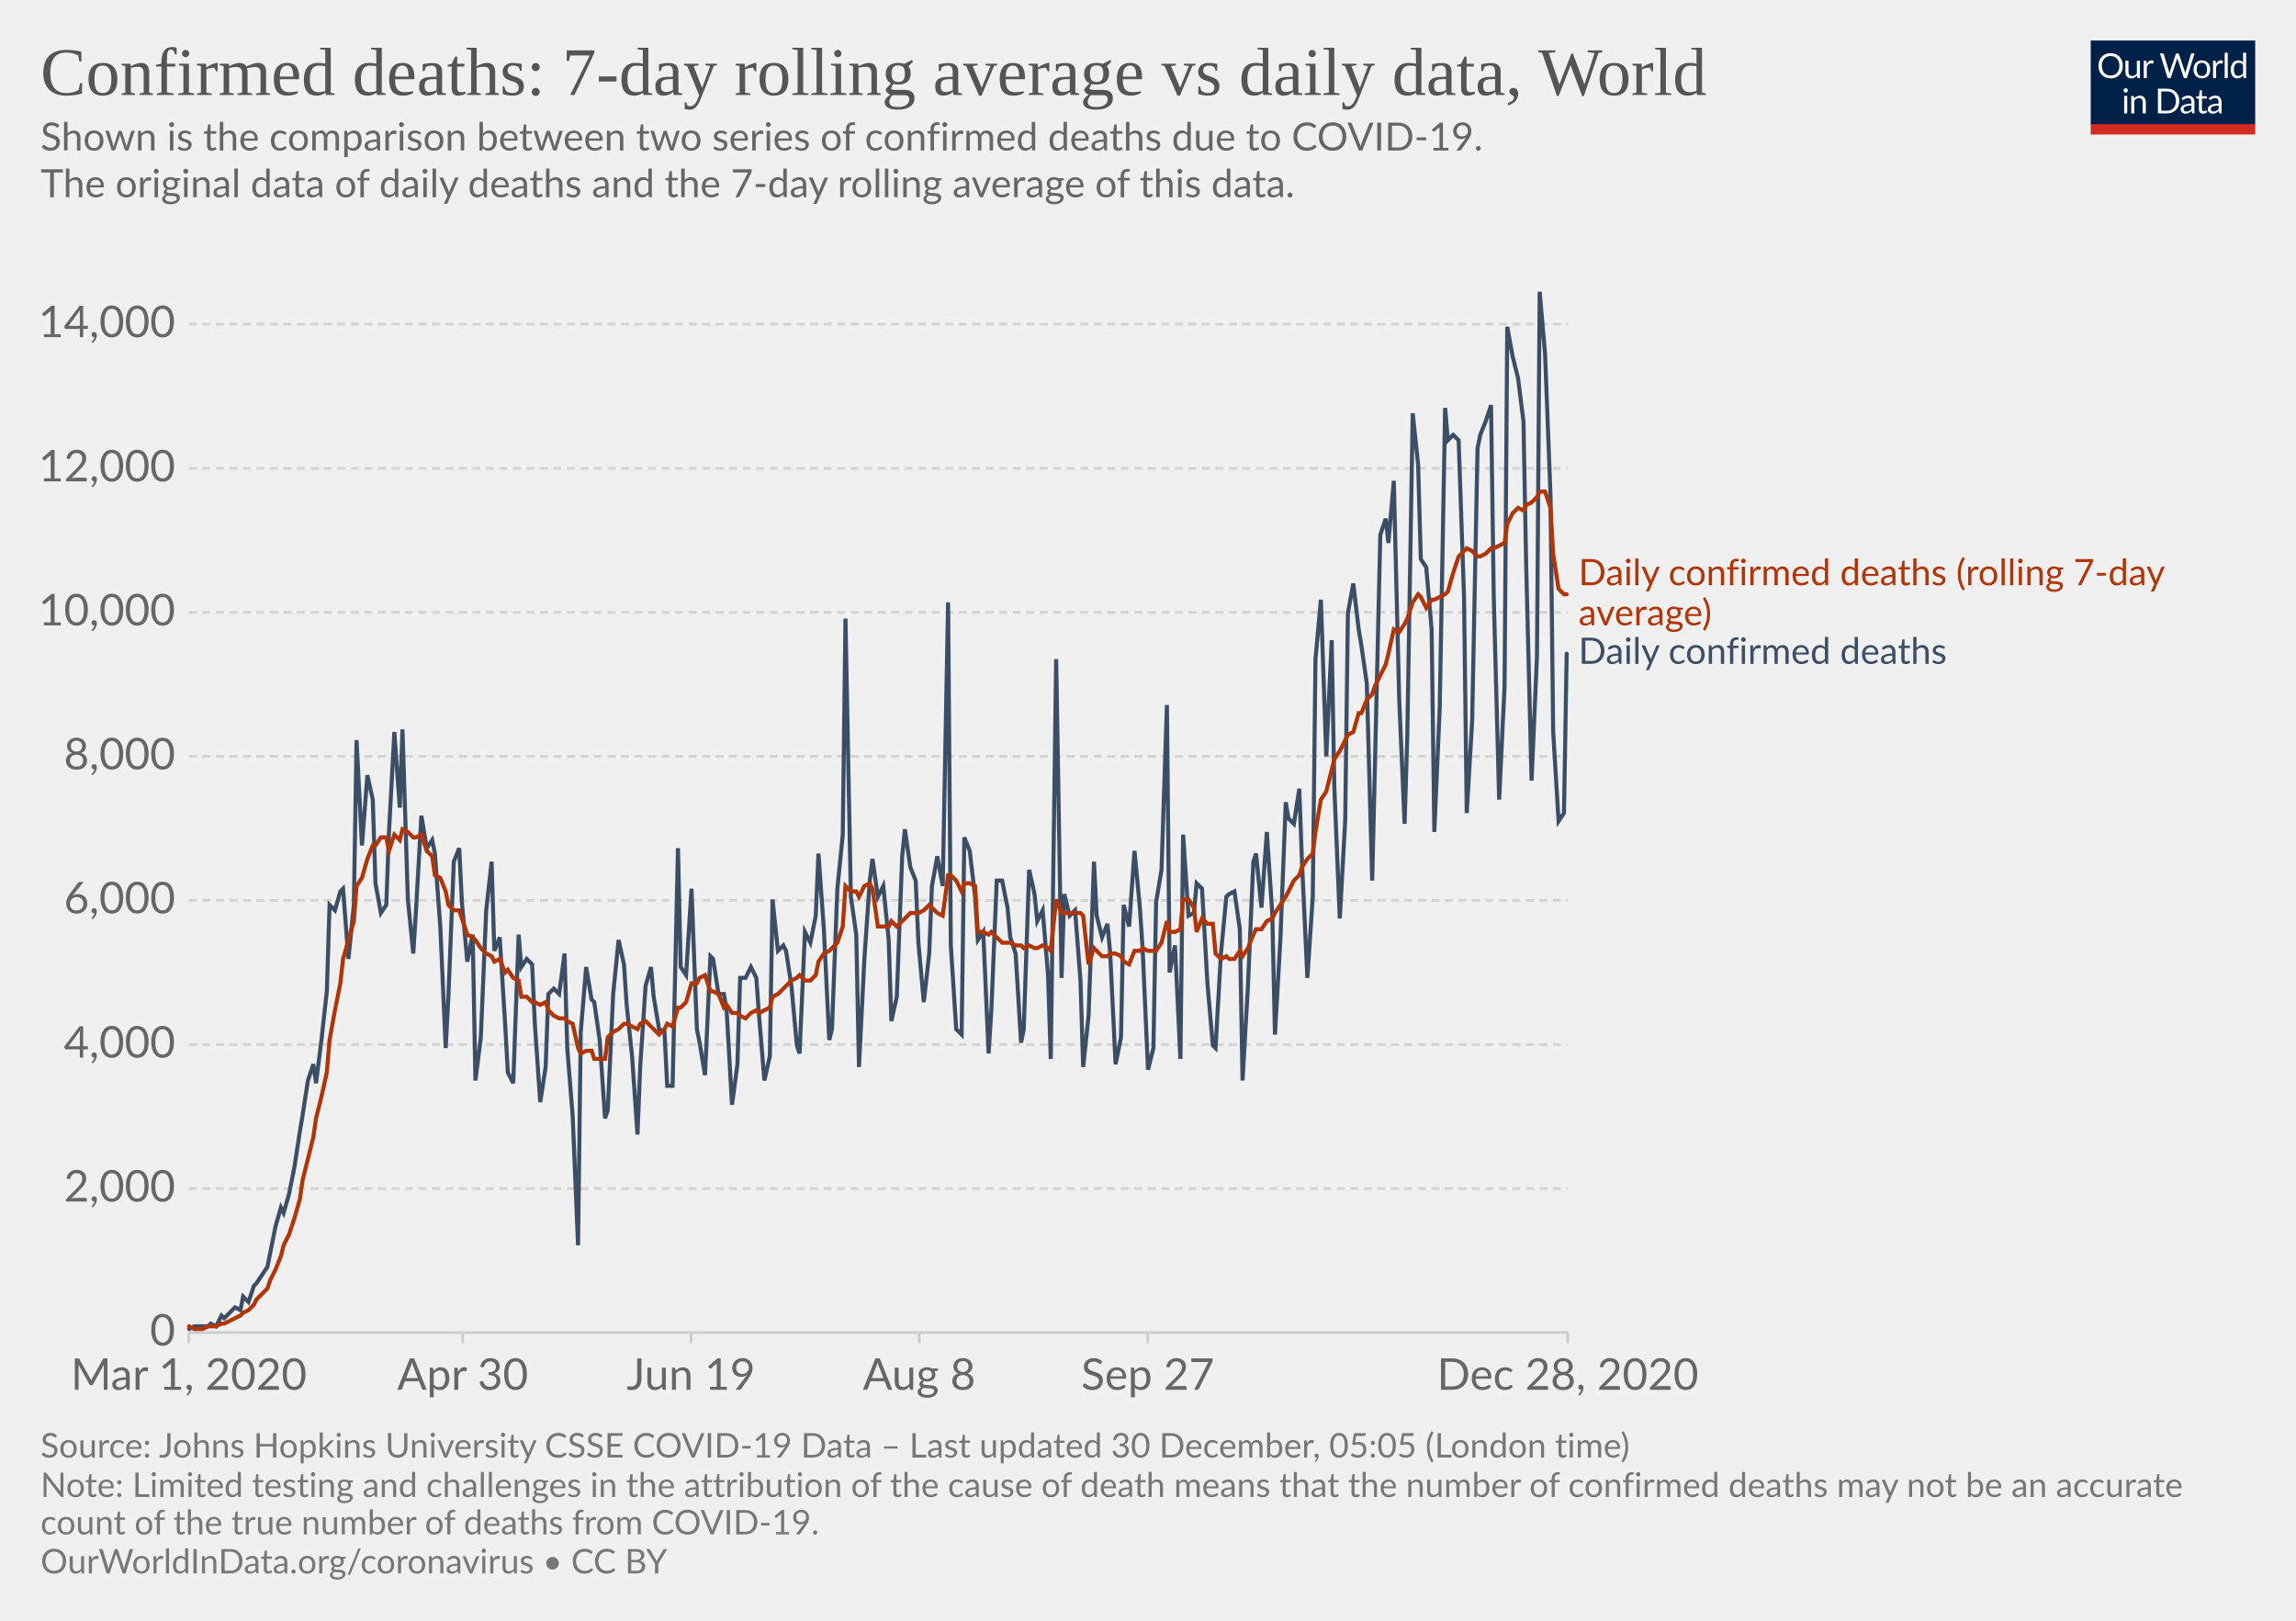
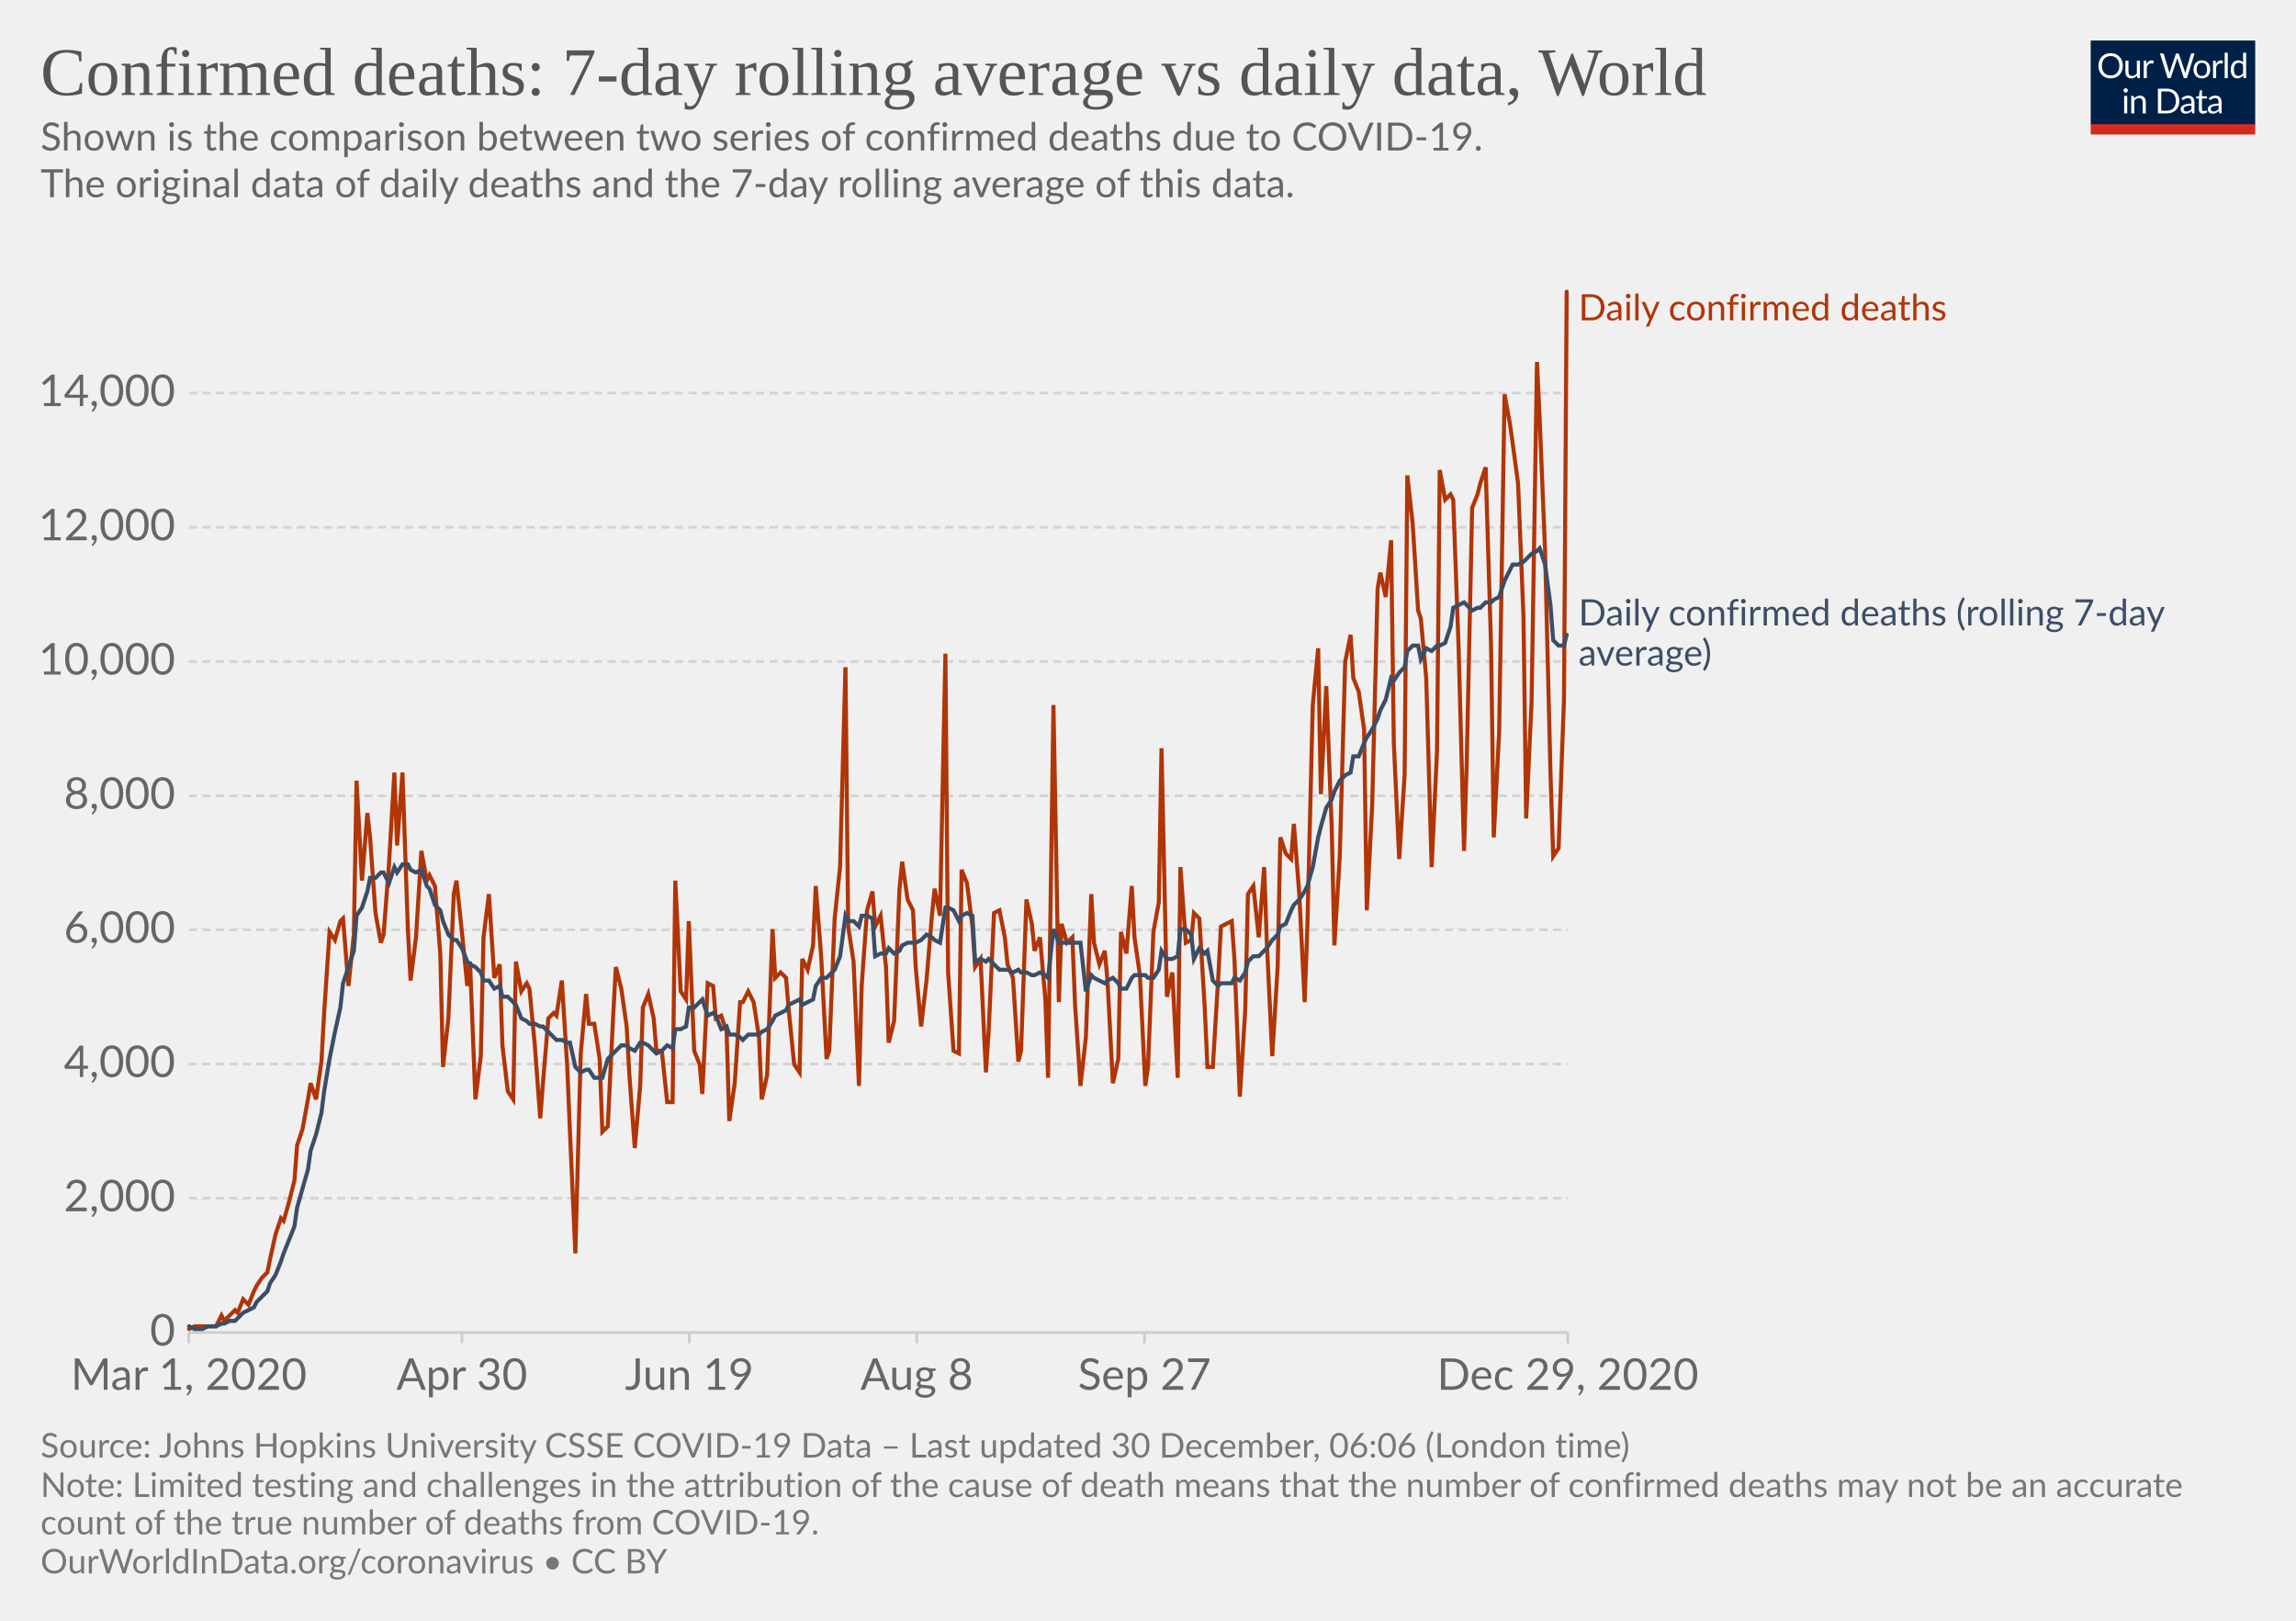
<svg xmlns="http://www.w3.org/2000/svg" version="1.1" style="background-color:#fff;-webkit-font-smoothing:antialiased" width="850" height="600" viewBox="0 0 850 600" font-family="Lato,'Helvetica Neue',Helvetica,Arial,sans-serif" font-size="18" text-rendering="optimizeLegibility">
  <g class="HeaderView">
    <g transform="matrix(.29 0 0 .29 774 15)">
      <svg width="210" height="120" viewBox="0 0 210 120" fill="none">
        <g clip-path="url(#clip0)">
          <path d="M0 0h210v107.89H0V0z" fill="#002147" />
          <path d="M40.98 32.25c0 2.36-.38 4.53-1.12 6.51a14.26 14.26 0 01-8.1 8.4c-1.9.78-4.02 1.17-6.34 1.17a16.6 16.6 0 01-6.33-1.17 14.31 14.31 0 01-8.08-8.4 18.29 18.29 0 01-1.12-6.51c0-2.36.38-4.53 1.12-6.5a14.32 14.32 0 018.07-8.44c1.92-.8 4.03-1.19 6.34-1.19 2.32 0 4.43.4 6.34 1.19 1.92.8 3.56 1.9 4.93 3.34a14.87 14.87 0 013.17 5.1 18.1 18.1 0 011.12 6.5zm-4.38 0c0-1.94-.26-3.68-.8-5.22a10.91 10.91 0 00-2.24-3.89 9.68 9.68 0 00-3.52-2.46 11.95 11.95 0 00-4.62-.86c-1.68 0-3.21.28-4.6.86a9.88 9.88 0 00-3.54 2.46 10.91 10.91 0 00-2.24 3.9c-.53 1.53-.8 3.27-.8 5.2 0 1.94.27 3.68.8 5.22a11.17 11.17 0 002.24 3.9 10.01 10.01 0 003.55 2.44c1.38.56 2.9.83 4.6.83 1.7 0 3.24-.27 4.61-.83a9.8 9.8 0 003.52-2.44 11.17 11.17 0 002.25-3.9c.53-1.54.8-3.28.8-5.21zm26.22-6.54V48H60.5c-.56 0-.9-.27-1.05-.81l-.31-2.4a12.45 12.45 0 01-3.26 2.6c-1.2.64-2.58.96-4.13.96-1.22 0-2.3-.2-3.24-.6a6.52 6.52 0 01-2.33-1.7 7.37 7.37 0 01-1.43-2.67c-.3-1.04-.46-2.2-.46-3.45V25.7h3.91v14.22c0 1.68.38 2.99 1.15 3.91.77.93 1.96 1.39 3.54 1.39 1.16 0 2.24-.27 3.23-.82a10.42 10.42 0 002.8-2.28V25.7h3.91zm8.61 4.47a9.94 9.94 0 012.6-3.56 5.64 5.64 0 013.76-1.3c.47 0 .92.05 1.34.15.44.1.83.27 1.17.49l-.3 2.92c-.09.37-.3.55-.66.55-.2 0-.5-.04-.9-.13a6.21 6.21 0 00-3.24.18c-.54.2-1.03.5-1.47.92-.42.4-.81.9-1.17 1.5-.33.58-.64 1.26-.92 2.02V48H67.7V25.71h2.25c.42 0 .72.08.88.25.16.16.27.44.33.83l.26 3.39zm61.16-13.7L122.75 48h-3.82l-7.99-24.05a21.95 21.95 0 01-.42-1.58 38.36 38.36 0 01-.44 1.58L102.05 48h-3.83L88.4 16.47h3.54c.38 0 .7.1.95.29.26.2.43.43.5.73l6.52 21.9c.1.4.2.83.28 1.28.1.46.2.94.29 1.46l.3-1.46c.12-.47.25-.9.38-1.27l7.41-21.91c.1-.25.26-.48.51-.69.27-.22.58-.33.95-.33h1.23c.38 0 .69.1.92.29.24.2.41.43.53.73l7.4 21.9a28.4 28.4 0 01.68 2.62 29.52 29.52 0 01.52-2.61l6.54-21.91c.07-.27.23-.5.48-.7.27-.21.58-.32.95-.32h3.32zm9.35 8.88c1.63 0 3.1.27 4.4.82a9.43 9.43 0 015.46 5.94c.5 1.4.74 2.98.74 4.73 0 1.76-.25 3.34-.74 4.75a9.43 9.43 0 01-5.46 5.92c-1.3.52-2.77.79-4.4.79-1.64 0-3.12-.27-4.44-.8a9.42 9.42 0 01-3.35-2.3c-.92-1-1.63-2.2-2.13-3.61-.49-1.41-.73-3-.73-4.75s.24-3.33.73-4.73c.5-1.43 1.2-2.64 2.13-3.63a9.4 9.4 0 013.35-2.31c1.32-.55 2.8-.82 4.44-.82zm0 19.89c2.2 0 3.84-.73 4.93-2.2 1.08-1.48 1.63-3.54 1.63-6.18 0-2.66-.55-4.72-1.63-6.2-1.09-1.49-2.73-2.23-4.93-2.23-1.12 0-2.09.2-2.93.57a5.7 5.7 0 00-2.06 1.65 7.5 7.5 0 00-1.24 2.67c-.26 1.04-.4 2.22-.4 3.54 0 2.64.55 4.7 1.64 6.18 1.1 1.47 2.76 2.2 4.99 2.2zm17.97-15.07a9.94 9.94 0 012.6-3.56 5.64 5.64 0 013.76-1.3c.47 0 .91.05 1.34.15.44.1.83.27 1.16.49l-.28 2.92c-.09.37-.31.55-.66.55-.2 0-.5-.04-.9-.13a6.2 6.2 0 00-3.24.18c-.54.2-1.03.5-1.47.92-.43.4-.82.9-1.17 1.5a13.1 13.1 0 00-.92 2.02V48h-3.94V25.71h2.24c.43 0 .72.08.88.25.17.16.28.44.33.83l.27 3.39zm15.04-14.59V48h-3.92V15.6h3.92zm19.55 15.43a6.22 6.22 0 00-2.38-2.05 6.7 6.7 0 00-2.86-.6c-2.07 0-3.66.75-4.77 2.23-1.12 1.48-1.68 3.6-1.68 6.33 0 1.46.13 2.7.38 3.74a7.29 7.29 0 001.1 2.56 4.35 4.35 0 001.78 1.45c.7.3 1.5.46 2.4.46 1.29 0 2.41-.3 3.36-.88a9.6 9.6 0 002.67-2.49V31.02zm3.91-15.43V48h-2.33c-.56 0-.9-.27-1.06-.81l-.35-2.71a12.13 12.13 0 01-3.25 2.77 8.28 8.28 0 01-4.23 1.06 7.31 7.31 0 01-6.14-2.9c-.73-.96-1.3-2.15-1.69-3.57a18.35 18.35 0 01.07-9.48 11.29 11.29 0 011.89-3.7 8.7 8.7 0 017.06-3.34 7.96 7.96 0 016.12 2.62V15.59h3.91zM46.61 70.71V93H42.7V70.71h3.91zm.84-7c0 .39-.08.75-.24 1.09a2.81 2.81 0 01-1.52 1.47 2.67 2.67 0 01-2.16 0 2.9 2.9 0 01-1.45-1.47 2.67 2.67 0 010-2.16c.15-.35.35-.65.6-.9.25-.27.53-.47.85-.62a2.67 2.67 0 012.16 0c.35.15.65.35.9.62.27.25.47.55.62.9.16.34.24.7.24 1.08zm7.97 10.24c.49-.54 1-1.04 1.54-1.48a9.85 9.85 0 013.66-1.84 8.96 8.96 0 015.43.35c.94.4 1.72.97 2.33 1.71a7.36 7.36 0 011.43 2.67c.32 1.04.49 2.19.49 3.45V93h-3.94V78.81c0-1.69-.4-3-1.17-3.92-.76-.93-1.93-1.4-3.5-1.4a6.6 6.6 0 00-3.25.83c-1 .56-1.92 1.31-2.77 2.27V93h-3.94V70.71h2.35c.56 0 .9.28 1.04.82l.3 2.42zm57.7 3.3c0 2.36-.37 4.5-1.11 6.44a14.3 14.3 0 01-3.17 4.98 14.1 14.1 0 01-4.93 3.2c-1.9.76-4.02 1.13-6.33 1.13H85.8V61.47h11.77c2.31 0 4.42.39 6.33 1.15a13.8 13.8 0 018.1 8.18 17.75 17.75 0 011.12 6.45zm-4.37 0c0-1.94-.26-3.67-.8-5.2a10.94 10.94 0 00-2.23-3.87 9.57 9.57 0 00-3.53-2.42 12.23 12.23 0 00-4.61-.83h-7.5v24.62h7.5c1.7 0 3.24-.28 4.61-.84a9.7 9.7 0 003.53-2.4 10.94 10.94 0 002.24-3.87c.53-1.53.8-3.26.8-5.2zm19.8 5.72c-1.8.06-3.34.2-4.62.44-1.26.22-2.3.51-3.1.88-.8.36-1.37.8-1.74 1.3-.35.5-.53 1.05-.53 1.67 0 .58.1 1.1.3 1.52a3 3 0 00.76 1.05c.34.27.73.46 1.17.6.45.11.94.17 1.45.17a7.28 7.28 0 003.5-.81 11.95 11.95 0 002.82-2.2v-4.62zm-12.65-9.11a12.73 12.73 0 013.98-2.66c1.43-.59 3-.88 4.73-.88 1.25 0 2.36.2 3.33.61a6.81 6.81 0 013.94 4.38c.33 1.04.5 2.19.5 3.43V93h-1.74a1.8 1.8 0 01-.88-.18c-.2-.13-.36-.38-.48-.74l-.44-2.12c-.59.55-1.16 1.03-1.72 1.46a9.48 9.48 0 01-3.74 1.7c-.69.15-1.46.23-2.3.23-.87 0-1.69-.12-2.45-.35a5.34 5.34 0 01-3.34-2.93 6.64 6.64 0 01-.49-2.64c0-.88.25-1.72.73-2.53a6.33 6.33 0 012.35-2.17c1.09-.63 2.5-1.15 4.25-1.54 1.75-.41 3.89-.65 6.42-.7v-1.75c0-1.73-.37-3.03-1.12-3.91-.75-.9-1.84-1.34-3.28-1.34-.97 0-1.78.12-2.44.37-.64.23-1.2.5-1.7.81l-1.23.82c-.33.23-.67.35-1 .35-.27 0-.5-.07-.69-.2a2.1 2.1 0 01-.48-.53l-.7-1.25zm27.67 19.5c-1.76 0-3.12-.5-4.07-1.48-.94-.98-1.41-2.4-1.41-4.25V74h-2.68a.9.9 0 01-.6-.2c-.16-.14-.24-.36-.24-.66v-1.56l3.65-.46.9-6.89a.9.9 0 01.29-.52.88.88 0 01.62-.22H142v7.67h6.44V74H142v13.38c0 .94.22 1.63.68 2.09.45.45 1.04.68 1.76.68a3.21 3.21 0 001.85-.53l.55-.35c.16-.12.3-.18.41-.18.2 0 .4.13.55.38l1.15 1.87a7.45 7.45 0 01-2.44 1.5c-.96.35-1.94.52-2.95.52zm19.68-10.4c-1.8.07-3.34.21-4.62.45-1.26.22-2.3.51-3.1.88-.8.36-1.37.8-1.74 1.3-.35.5-.53 1.05-.53 1.67 0 .58.1 1.1.3 1.52.18.42.44.77.76 1.05.34.27.73.46 1.17.6.45.11.94.17 1.45.17a7.3 7.3 0 003.5-.81 12.04 12.04 0 002.82-2.2v-4.62zm-12.65-9.1a12.72 12.72 0 013.99-2.66c1.42-.59 3-.88 4.72-.88 1.25 0 2.36.2 3.33.61a6.81 6.81 0 013.94 4.38c.33 1.04.5 2.19.5 3.43V93h-1.74a1.8 1.8 0 01-.88-.18c-.2-.13-.36-.38-.48-.74l-.44-2.12c-.59.55-1.16 1.03-1.72 1.46a9.48 9.48 0 01-3.74 1.7c-.69.15-1.46.23-2.3.23-.87 0-1.69-.12-2.45-.35a5.33 5.33 0 01-3.34-2.93 6.62 6.62 0 01-.49-2.64c0-.88.25-1.72.73-2.53a6.33 6.33 0 012.35-2.17c1.09-.63 2.5-1.15 4.25-1.54a31.2 31.2 0 016.42-.7v-1.75c0-1.73-.37-3.03-1.12-3.91-.75-.9-1.84-1.34-3.28-1.34-.97 0-1.78.12-2.44.37-.64.23-1.2.5-1.7.81-.46.3-.87.57-1.22.82-.34.23-.68.35-1.02.35-.26 0-.49-.07-.68-.2a1.88 1.88 0 01-.48-.53l-.7-1.25z" fill="#fff" />
          <path fill="#D42B21" d="M0 106.79h210V120H0z" />
        </g>
        <defs>
          <clipPath id="clip0">
            <path fill="#fff" d="M0 0h210v120H0z" />
          </clipPath>
        </defs>
      </svg>
    </g>
    <a href="https://ourworldindata.org/grapher/daily-confirmed-deaths-comparison-with-rolling-average?time=2020-03-01..latest" target="_blank" rel="noopener" font-family="&quot;Playfair Display&quot;,Georgia,&quot;Times New Roman&quot;,serif">
      <text font-size="25.2" x="15" y="35.2" fill="#555">
        <tspan x="15" y="35.16">Confirmed deaths: 7-day rolling average vs daily data, World</tspan>
      </text>
    </a>
    <text font-size="14.4" x="15" y="55.7" fill="#666">
      <tspan x="15" y="55.72">Shown is the comparison between two series of confirmed deaths due to COVID-19.</tspan>
      <tspan x="15" y="73"> The original data of daily deaths and the 7-day rolling average of this data.</tspan>
      <tspan x="15" y="90.28" />
    </text>
  </g>
  <g class="LineChart">
    <defs>
      <clipPath id="a">
        <path d="M59.9 0h830v813.4h-830z" />
      </clipPath>
    </defs>
    <g class="DualAxisView">
      <g class="HorizontalAxis">
-         <path stroke="#ccc" d="M69.9 493.3v4M171.3 493.3v4M255.8 493.3v4M340.3 493.3v4M424.9 493.3v4M580.4 493.3v4" />
+         <path stroke="#ccc" d="M69.9 493.3v4M171 493.3v4M255.2 493.3v4M339.4 493.3v4M423.7 493.3v4M580.4 493.3v4" />
        <text x="69.9" y="514.5" fill="#666" text-anchor="middle" font-size="16.2">Mar 1, 2020</text>
-         <text x="171.3" y="514.5" fill="#666" text-anchor="middle" font-size="16.2">Apr 30</text>
-         <text x="255.8" y="514.5" fill="#666" text-anchor="middle" font-size="16.2">Jun 19</text>
-         <text x="340.3" y="514.5" fill="#666" text-anchor="middle" font-size="16.2">Aug 8</text>
-         <text x="424.9" y="514.5" fill="#666" text-anchor="middle" font-size="16.2">Sep 27</text>
-         <text x="580.4" y="514.5" fill="#666" text-anchor="middle" font-size="16.2">Dec 28, 2020</text>
+         <text x="171" y="514.5" fill="#666" text-anchor="middle" font-size="16.2">Apr 30</text>
+         <text x="255.2" y="514.5" fill="#666" text-anchor="middle" font-size="16.2">Jun 19</text>
+         <text x="339.4" y="514.5" fill="#666" text-anchor="middle" font-size="16.2">Aug 8</text>
+         <text x="423.7" y="514.5" fill="#666" text-anchor="middle" font-size="16.2">Sep 27</text>
+         <text x="580.4" y="514.5" fill="#666" text-anchor="middle" font-size="16.2">Dec 29, 2020</text>
      </g>
      <g class="VerticalAxis" fill="#666" dominant-baseline="middle" text-anchor="end" font-size="16.2">
        <text x="64.9" y="493.3">0</text>
-         <text x="64.9" y="440">2,000</text>
-         <text x="64.9" y="386.7">4,000</text>
-         <text x="64.9" y="333.3">6,000</text>
-         <text x="64.9" y="280">8,000</text>
-         <text x="64.9" y="226.7">10,000</text>
-         <text x="64.9" y="173.4">12,000</text>
-         <text x="64.9" y="120">14,000</text>
+         <text x="64.9" y="443.6">2,000</text>
+         <text x="64.9" y="393.9">4,000</text>
+         <text x="64.9" y="344.2">6,000</text>
+         <text x="64.9" y="294.6">8,000</text>
+         <text x="64.9" y="244.9">10,000</text>
+         <text x="64.9" y="195.2">12,000</text>
+         <text x="64.9" y="145.5">14,000</text>
      </g>
      <g class="AxisGridLines horizontalLines">
        <path stroke="#ccc" d="M69.9 493.3h510.46" />
-         <path stroke="#d3d3d3" stroke-dasharray="3,2" d="M69.9 440h510.46M69.9 386.7h510.46M69.9 333.3h510.46M69.9 280h510.46M69.9 226.7h510.46M69.9 173.4h510.46M69.9 120h510.46" />
+         <path stroke="#d3d3d3" stroke-dasharray="3,2" d="M69.9 443.6h510.46M69.9 393.9h510.46M69.9 344.2h510.46M69.9 294.6h510.46M69.9 244.9h510.46M69.9 195.2h510.46M69.9 145.5h510.46" />
      </g>
    </g>
    <g clip-path="url(#a)">
      <g class="LineLabels" cursor="default">
        <g class="legendMark">
-           <text font-size="13.5" x="584.4" y="216.7" fill="#B13507">
-             <tspan x="584.36" y="216.65">Daily confirmed deaths (rolling 7-day</tspan>
-             <tspan x="584.36" y="231.5">average)</tspan>
+           <text font-size="13.5" x="584.4" y="118.6" fill="#B13507">
+             <tspan x="584.36" y="118.6">Daily confirmed deaths</tspan>
          </text>
        </g>
        <g class="legendMark">
-           <text font-size="13.5" x="584.4" y="245.8" fill="#3C4E66">
-             <tspan x="584.36" y="245.75">Daily confirmed deaths</tspan>
+           <text font-size="13.5" x="584.4" y="231.6" fill="#3C4E66">
+             <tspan x="584.36" y="231.55">Daily confirmed deaths (rolling 7-day</tspan>
+             <tspan x="584.36" y="246.4">average)</tspan>
          </text>
        </g>
      </g>
      <g class="Lines">
        <g class="key-World_0">
-           <path stroke="#3C4E66" stroke-linecap="round" d="M70 492l2-1h5l1-1 2 1 2-4 1 1 2-2 2-2 2 1 1-5 2 2 2-6 1-1 2-3 2-3 1-5 2-10 2-7 1 2 2-7 2-10 2-13 1-6 2-13 2-6 1 7 2-16 2-18 1-32 2 2 2-7 1-1 2 26 2-20 1-61 2 39 2-26 2 9 1 31 2 11 2-3 1-27 2-37 2 28 1-29 2 63 2 20 1-16 2-35 2 12 2-3 1 5 2 27 2 45 1-19 2-50 2-5 1 20 2 22 2-10 1 54 2-16 2-47 2-18 1 33 2-5 2 32 1 18 2 4 2-55 1 12 2-3 2 2 1 22 2 29 2-13 1-27 2-2 2 2 2-15 1 35 2 25 2 48 1-79 2-24 2 12 1 1 2 14 2 29 1-3 2-43 2-20 2 9 1 15 2 19 2 29 1-25 2-30 2-7 1 11 2 12 2 1 1 20h2l2-88 1 44 2 3 2-32 2 52 1 5 2 12 2-44 1 1 2 13h2l1 6 2 35 2-15 1-32h2l2-4 2 4 1 14 2 24 2-9 1-58 2 19 2-2 1 2 2 13 2 22 1 3 2-45 2 4 2-10 1-23 2 28 2 41 1-4 2-52 2-20 1-80 2 103 2 14 1 49 2-40 2-29 1-8 2 14 2-4 2 20 1 30 2-9 2-52 1-10 2 14 2 5 1 23 2 22 2-18 1-25 2-11 2 11 2-105 1 127 2 31 2 2 1-73 2 5 2 17 1 16 2-3 2 45 1-16 2-48h2l2 10 1 11 2 6 2 33 1-5 2-59 2 9 1 10 2-4 2 24 1 31 2-148 2 118 1-31 2 8 2-2 2 26 1 32 2-19 2-57 1 20 2 8 2-5 1 11 2 41 2-10 1-49 2 8 2-28 2 21 1 15 2 45 2-8 1-54 2-12 2-61 1 99 2-10 2 42 1-83 2 30 2-1 1-11 2 2 2 35 2 23 1 1 2-35 2-21 1-1 2-1 2 14 1 56 2-35 2-46 1-3 2 20 2-28 2 30 1 45 2-35 2-51 1 6 2 2 2-13 1 27 2 43 2-30 1-88 2-22 2 58 2-43 1 55 2 48 2-36 1-77 2-11 2 17 1 6 2 14 2 73 1-42 2-86 2-6 1 9 2-23 2 81 2 46 1-33 2-119 2 19 1 35 2 3 2 23 1 75 2-46 2-111 1 12 2-2 2 2 2 58 1 80 2-34 2-101 1-5 2-5 2-6 1 71 2 75 2-42 1-133 2 11 2 8 2 16 1 53 2 80 2-46 1-135 2 23 2 52 1 88 2 33 2-3 1-59" fill="none" stroke-width="1.5" />
+           <path stroke="#B13507" stroke-linecap="round" d="M70 492l2-1h8l2-4 1 2 2-2 2-2 1 1 2-5 2 2 2-5 1-2 2-3 2-2 1-5 2-9 2-6 1 1 2-7 2-8 1-13 2-6 2-11 1-6 2 6 2-14 1-18 2-30 2 3 2-7 1-1 2 25 2-19 1-57 2 37 2-25 1 9 2 28 2 11 1-3 2-26 2-34 1 27 2-27 2 58 1 19 2-16 2-32 2 11 1-2 2 4 2 25 1 42 2-18 2-46 1-5 2 19 2 20 1-9 2 51 2-16 1-44 2-16 2 31 2-5 1 30 2 17 2 3 1-51 2 11 2-3 1 2 2 21 2 27 1-13 2-24 2-2 1 1 2-13 2 32 1 24 2 45 2-74 2-22 1 11h2l2 13 1 27 2-2 2-41 1-18 2 8 2 14 1 18 2 27 2-23 1-29 2-5 2 9 1 12h2l2 19h2l1-82 2 41 2 3 1-29 2 48 2 5 1 11 2-41 2 1 1 12 2-1 2 6 1 33 2-14 2-30h1l2-4 2 4 2 13 1 23 2-9 2-54 1 18 2-2 2 2 1 12 2 20 2 3 1-42 2 4 2-9 1-22 2 26 2 38 1-3 2-49 2-19 2-74 1 96 2 13 2 46 1-37 2-28 2-7 1 13 2-4 2 19 1 28 2-8 2-49 1-10 2 14 2 4 1 21 2 22 2-17 2-24 1-10 2 10 2-97 1 118 2 29 2 1 1-68 2 5 2 16 1 15 2-3 2 42 1-15 2-44 2-1 2 10 1 10 2 5 2 31 1-4 2-56 2 9 1 10 2-5 2 23 1 29 2-138 2 110 1-29 2 7 2-2 1 25 2 30 2-18 2-53 1 18 2 8 2-5 1 11 2 38 2-9 1-47 2 8 2-25 1 19 2 14 2 41 1-7 2-50 2-11 1-57 2 92 2-9 2 39 1-78 2 28 2-1 1-10 2 2 2 33 1 22h2l2-33 1-19 2-1 2-1 1 14 2 51 2-32 1-43 2-3 2 19 2-26 1 28 2 42 2-33 1-48 2 6 2 2 1-13 2 26 2 40 1-28 2-82 2-21 1 54 2-40 2 52 1 44 2-33 2-72 2-10 1 16 2 5 2 14 1 67 2-39 2-80 1-6 2 9 2-21 1 75 2 43 2-31 1-111 2 18 2 32 1 3 2 22 2 70 2-43 1-104 2 11 2-2 1 2 2 55 2 75 1-33 2-94 2-5 1-4 2-6 2 66 1 71 2-39 2-125 2 11 1 7 2 15 2 49 1 75 2-43 2-126 1 21 2 49 2 82 1 31 2-3 2-55 1-151" fill="none" stroke-width="1.5" />
        </g>
        <g class="key-World_1">
-           <path stroke="#B13507" stroke-linecap="round" d="M70 491l2 1h3l2-1h3l2-1h1l2-1 2-1 2-1 1-1 2-1 2-2 1-2 2-2 2-2 1-3 2-4 2-5 1-4 2-4 2-6 2-7 1-7 2-8 2-8 1-7 2-8 2-9 1-12 2-11 2-10 1-9 2-7 2-7 1-13 2-3 2-7 2-5h1l2-3h2l1 5 2-6 2 2 1-4 2 1 2 2h1l2-1 2 6 2 2 1 7 2 1 2 5 1 5 2 2h2l1 3 2 6 2 1 1 1 2 3 2 2 2 1 1 2 2-1 2 5 1-1 2 3 2 1 1 6h2l2 2h1l2 1 2-1 1 3 2 2 2 1h2l1 1 2 1 2 9 1 2 2-1h2l1 3h4l1-8 2-2 2-1 2-2h1l2 1 2 1 1-2 2-1 2 2 1 1 2 2 2-2 1-2 2 1 2-7h1l2-2 2-7h2l1-2 2-1 2 6h1l2 1 2 5 1-1 2 3h2l1 1 2 1 2-2 2-1 1 1 2-1 2-1 1-4 2-1 2-2 1-1 2-2 2-1 1-1 2 2h2l2-2 1-5 2-3 2-1 1-1 2-2 2-6 1-15 2 2h2l1 2 2-4 2-1 1 2 2 14h4l1-2 2 2 2-2 1-1 2-2h3l2-1 2-2 1 1 2 2 2 1 2-15h1l2 2 2 4 1-3h2l2 1 1 17h2l2 1 1-1 2 2 2 2h3l2 1h2l1 1 2-1 2 1h1l2-1 2 1 1 1 2-19 2 5h7l1 1 2 18 2-6 1 1 2 2h2l1-1h2l2 1 1 2 2 1 2-5h2l1-1 2 1h3l2-3 2-8 1 4h2l2-1 1-11h2l2 3 1 9 2-5 2 2h2l1 11 2 2 2-1 1 1h2l2-3 1 2 2-3 2-5 1-2h2l2-3 2-1 1-2 2-3 2-3 1-2 2-4 2-2 1-3 2-3 2-2 1-8 2-12 2-3 2-8 1-4 2-3 2-4 1-2 2-1 2-7h1l2-5 2-2 1-3 2-4 2-4 1-4 2-9 2 1 2-3 1-2 2-6 2-3 1 1 2 4 2-3h1l2-1 2-1 1-1 2-7 2-6 2-2 1-1 2 1 2 2h1l2-1 2-2h1l2-1 2-1 1-7 2-4 2-2 2 1 1-2 2-1 2-2 1-2h2l2 6 1 17 2 13 2 2h1" fill="none" stroke-width="1.5" />
+           <path stroke="#3C4E66" stroke-linecap="round" d="M70 491l2 1h3l2-1h3l2-1h1l2-1h2l1-1 2-2 2-1 2-1 1-2 2-2 2-2 1-3 2-3 2-5 1-3 2-5 2-5 1-7 2-7 2-7 1-7 2-6 2-8 1-8 2-12 2-10 2-9 1-9 2-6 2-6 1-13 2-3 2-6 1-5h2l2-2h1l2 4 2-6 1 2 2-3h2l1 2 2 1 2-1 2 6 1 1 2 6 2 2 1 4 2 5 2 2h1l2 3 2 5 1 1 2 1 2 2 1 3h2l2 3 2-1 1 4h2l2 2 1 1 2 5 2 1 1 1h2l2 1h1l2 2 2 2 1 1h2l2 1h1l2 9 2 2 2-1h1l2 3h3l2-7 2-2 1-1 2-2h2l1 1 2 1 2-3h1l2 1 2 2 1 1 2-1 2-2 2 1 1-7h2l2-1 1-7h2l2-2 1-1 2 6 2-1 1 1 2 5 2-1 1 3h2l2 1 1 1 2-2h4l1-1 2-1 2-3 1-2 2-1 2-1 1-2 2-1 2-1 1 2 2-1 2-1 1-5 2-3h2l1-1 2-2 2-5 2-15 1 2h2l2 2 1-4h2l2 1 1 14 2-1h2l1-2 2 2 2-1 1-2 2-1h3l2-1 2-2 2 1 1 1 2 1 2-13h1l2 1 2 4 1-2 2-1 2 1 1 17 2-1 2 1 1-1 2 2 2 2h3l2 1 2-1 1 1h2l2 1h1l2-1 2 1 1 1 2-18 2 5h8l2 18 2-6 1 1 2 1 2 1 1-1 2-1 2 2 1 2h2l2-4 1-1h4l1 1h2l2-3 1-7 2 3h2l2-1 1-10h2l2 2 1 9 2-4 2 2 1-1 2 11 2 2 1-1h4l1-2 2 1 2-3 1-4 2-2h2l2-2 1-1 2-3 2-2 1-3 2-1 2-5 1-2 2-2 2-3 1-2 2-7 2-11 1-4 2-7 2-3 1-3 2-4 2-2 2-1 1-6h2l2-5 1-2 2-3 2-4 1-3 2-4 2-8 1 1 2-3 2-2 1-6 2-2h2l1 5 2-4 2 1 2-2h1l2-1 2-6 1-7 2-1 2-1 1 1 2 2 2-1h1l2-2h2l1-1 2-1 2-6 2-4 1-2h2l2-1 1-1 2-2 2-1 1-1 2 6 2 15 1 13 2 2h2l1-4" fill="none" stroke-width="1.5" />
        </g>
      </g>
    </g>
  </g>
  <g class="SourcesFooter" fill="#777">
    <g class="clickable" fill="#777">
      <text font-size="12.6" x="15" y="539.6">
-         <tspan x="15" y="539.58">Source: Johns Hopkins University CSSE COVID-19 Data – Last updated 30 December, 05:05 (London time)</tspan>
+         <tspan x="15" y="539.58">Source: Johns Hopkins University CSSE COVID-19 Data – Last updated 30 December, 06:06 (London time)</tspan>
      </text>
    </g>
    <text font-size="12.6" x="15" y="554.2">
      <tspan x="15" y="554.18">Note: Limited testing and challenges in the attribution of the cause of death means that the number of confirmed deaths may not be an accurate</tspan>
      <tspan x="15" y="568.04">count of the true number of deaths from COVID-19.</tspan>
    </text>
    <text font-size="12.6" x="15" y="582.5">
      <tspan x="15" y="582.48">
        <a target="_blank" href="https://ourworldindata.org/coronavirus" fill="#777">OurWorldInData.org/coronavirus</a> • <a class="cclogo" href="http://creativecommons.org/licenses/by/4.0/deed.en_US" target="_blank" fill="#777">CC BY</a>
      </tspan>
    </text>
  </g>
</svg>
